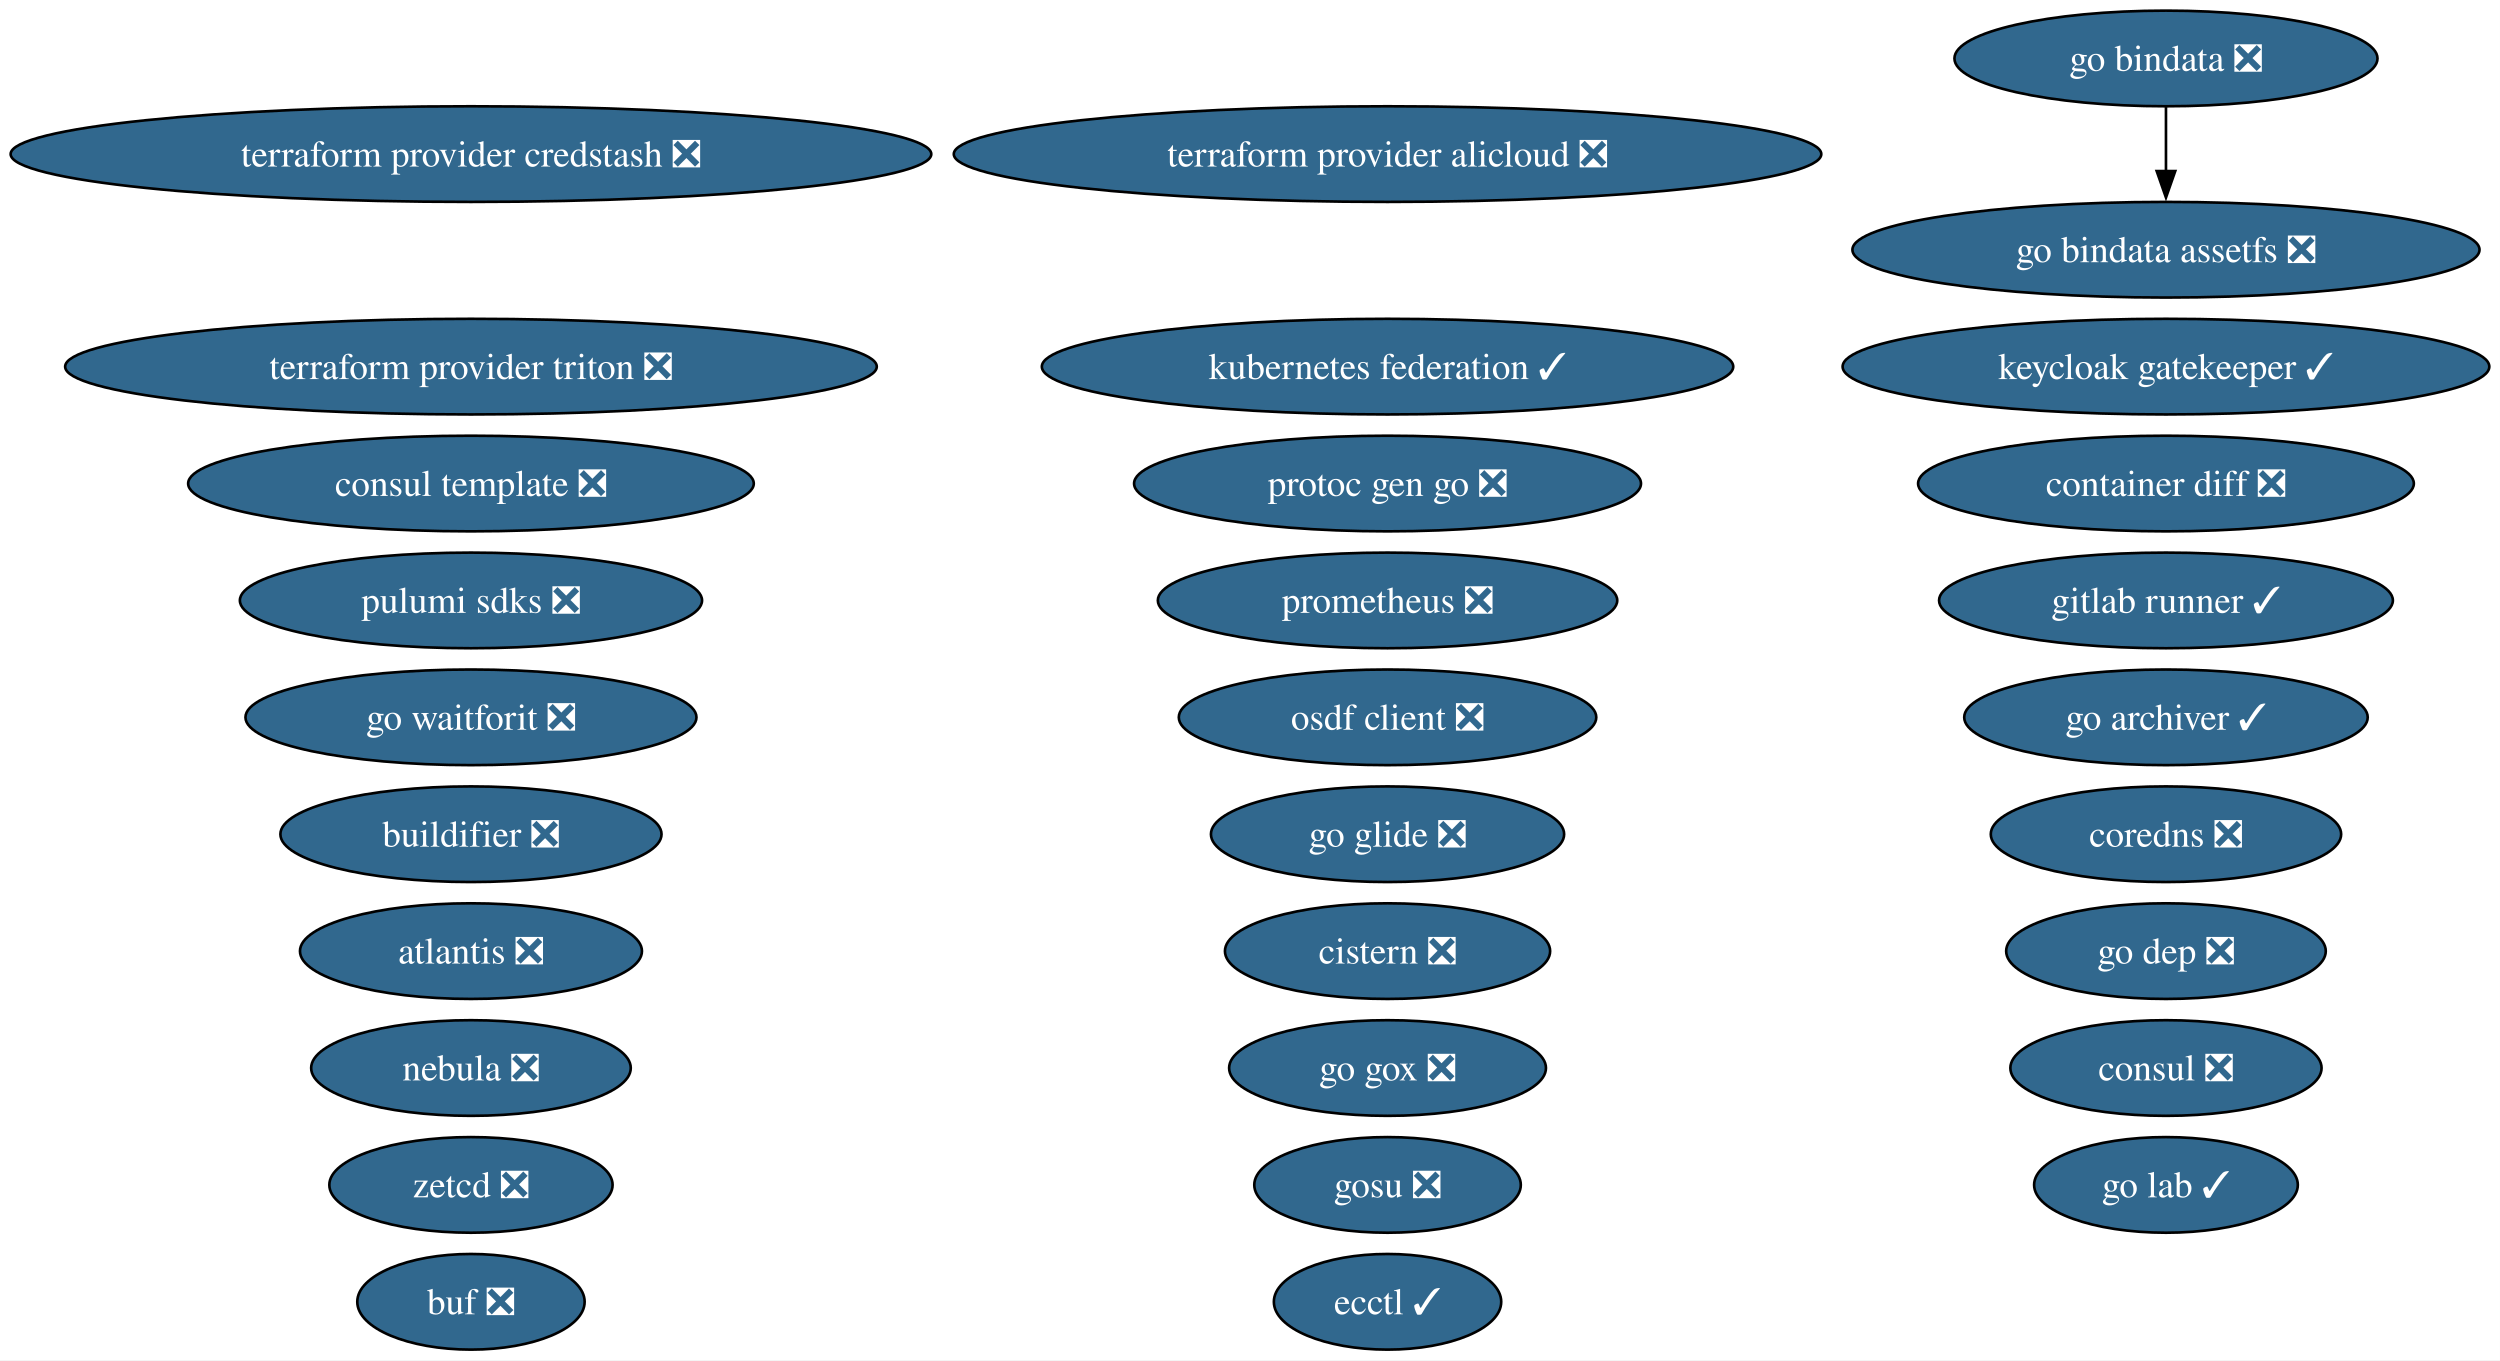
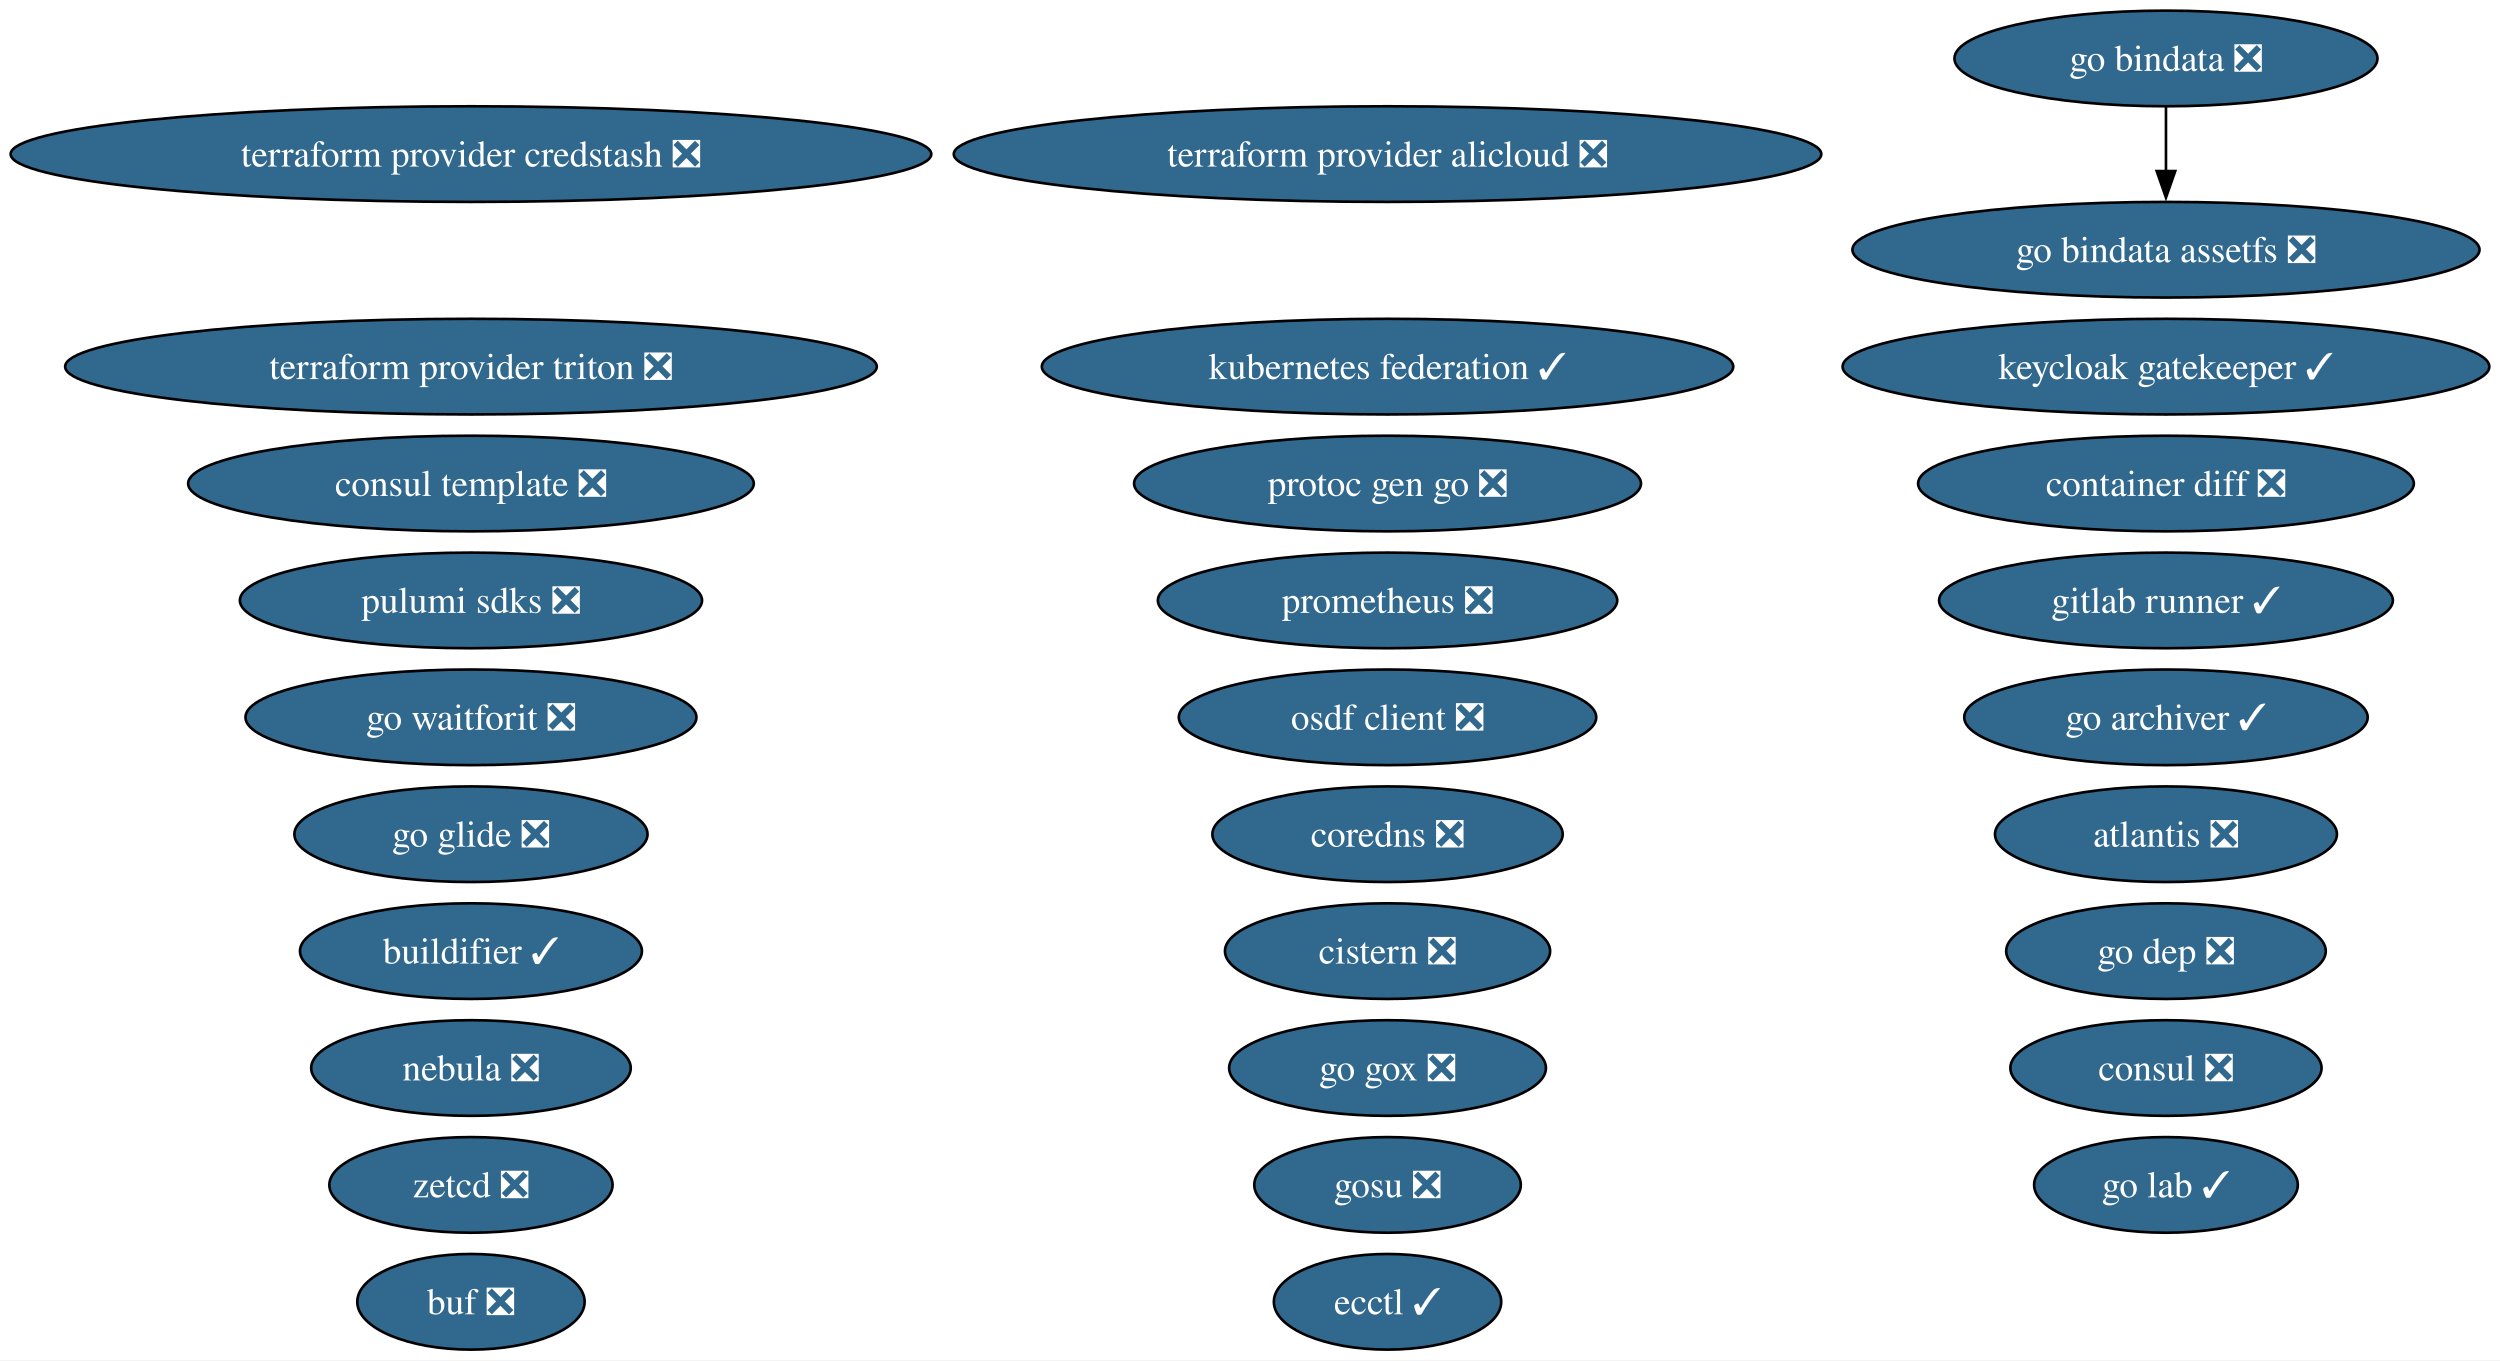
<svg xmlns="http://www.w3.org/2000/svg" xmlns:xlink="http://www.w3.org/1999/xlink" width="941pt" height="512pt" viewBox="0.00 0.00 941.00 512.00">
  <g id="graph0" class="graph" transform="scale(1 1) rotate(0) translate(4 508)">
    <polygon fill="white" stroke="none" points="-4,4 -4,-508 936.97,-508 936.97,4 -4,4" />
    <g id="node1" class="node">
      <g id="a_node1">
        <a xlink:href="https://github.com/conda-forge/atlantis-feedstock/pull/25" xlink:title="atlantis ❎">
-           <ellipse fill="#31688e" stroke="black" cx="173.27" cy="-150" rx="64.36" ry="18" />
-           <text xml:space="preserve" text-anchor="middle" x="173.27" y="-145.32" font-family="Times,serif" font-size="14.00" fill="white">atlantis ❎</text>
+           <ellipse fill="#31688e" stroke="black" cx="811.27" cy="-194" rx="64.36" ry="18" />
+           <text xml:space="preserve" text-anchor="middle" x="811.27" y="-189.32" font-family="Times,serif" font-size="14.00" fill="white">atlantis ❎</text>
        </a>
      </g>
    </g>
    <g id="node2" class="node">
      <g id="a_node2">
        <a xlink:href="https://github.com/conda-forge/buf-feedstock/pull/44" xlink:title="buf ❎">
          <ellipse fill="#31688e" stroke="black" cx="173.27" cy="-18" rx="42.79" ry="18" />
          <text xml:space="preserve" text-anchor="middle" x="173.27" y="-13.32" font-family="Times,serif" font-size="14.00" fill="white">buf ❎</text>
        </a>
      </g>
    </g>
    <g id="node3" class="node">
      <g id="a_node3">
-         <a xlink:href="https://github.com/conda-forge/buildifier-feedstock/pull/39" xlink:title="buildifier ❎">
-           <ellipse fill="#31688e" stroke="black" cx="173.27" cy="-194" rx="71.73" ry="18" />
-           <text xml:space="preserve" text-anchor="middle" x="173.27" y="-189.32" font-family="Times,serif" font-size="14.00" fill="white">buildifier ❎</text>
+         <a xlink:href="https://github.com/conda-forge/buildifier-feedstock/pull/39" xlink:title="buildifier ✓">
+           <ellipse fill="#31688e" stroke="black" cx="173.27" cy="-150" rx="64.36" ry="18" />
+           <text xml:space="preserve" text-anchor="middle" x="173.27" y="-145.32" font-family="Times,serif" font-size="14.00" fill="white">buildifier ✓</text>
        </a>
      </g>
    </g>
    <g id="node4" class="node">
      <g id="a_node4">
        <a xlink:href="https://github.com/conda-forge/cistern-feedstock/pull/2" xlink:title="cistern ❎">
          <ellipse fill="#31688e" stroke="black" cx="518.27" cy="-150" rx="61.2" ry="18" />
          <text xml:space="preserve" text-anchor="middle" x="518.27" y="-145.32" font-family="Times,serif" font-size="14.00" fill="white">cistern ❎</text>
        </a>
      </g>
    </g>
    <g id="node5" class="node">
      <g id="a_node5">
        <a xlink:href="https://github.com/conda-forge/consul-feedstock/pull/52" xlink:title="consul ❎">
          <ellipse fill="#31688e" stroke="black" cx="811.27" cy="-106" rx="58.57" ry="18" />
          <text xml:space="preserve" text-anchor="middle" x="811.27" y="-101.33" font-family="Times,serif" font-size="14.00" fill="white">consul ❎</text>
        </a>
      </g>
    </g>
    <g id="node6" class="node">
      <g id="a_node6">
        <a xlink:href="https://github.com/conda-forge/consul-template-feedstock/pull/16" xlink:title="consul template ❎">
          <ellipse fill="#31688e" stroke="black" cx="173.27" cy="-326" rx="106.45" ry="18" />
          <text xml:space="preserve" text-anchor="middle" x="173.27" y="-321.32" font-family="Times,serif" font-size="14.00" fill="white">consul template ❎</text>
        </a>
      </g>
    </g>
    <g id="node7" class="node">
      <g id="a_node7">
        <a xlink:href="https://github.com/conda-forge/container-diff-feedstock/pull/12" xlink:title="container diff ❎">
          <ellipse fill="#31688e" stroke="black" cx="811.27" cy="-326" rx="93.3" ry="18" />
          <text xml:space="preserve" text-anchor="middle" x="811.27" y="-321.32" font-family="Times,serif" font-size="14.00" fill="white">container diff ❎</text>
        </a>
      </g>
    </g>
    <g id="node8" class="node">
      <g id="a_node8">
        <a xlink:href="https://github.com/conda-forge/coredns-feedstock/pull/34" xlink:title="coredns ❎">
-           <ellipse fill="#31688e" stroke="black" cx="811.27" cy="-194" rx="65.94" ry="18" />
-           <text xml:space="preserve" text-anchor="middle" x="811.27" y="-189.32" font-family="Times,serif" font-size="14.00" fill="white">coredns ❎</text>
+           <ellipse fill="#31688e" stroke="black" cx="518.27" cy="-194" rx="65.94" ry="18" />
+           <text xml:space="preserve" text-anchor="middle" x="518.27" y="-189.32" font-family="Times,serif" font-size="14.00" fill="white">coredns ❎</text>
        </a>
      </g>
    </g>
    <g id="node9" class="node">
      <g id="a_node9">
        <a xlink:href="https://github.com/conda-forge/ecctl-feedstock/pull/14" xlink:title="ecctl ✓">
          <ellipse fill="#31688e" stroke="black" cx="518.27" cy="-18" rx="42.79" ry="18" />
          <text xml:space="preserve" text-anchor="middle" x="518.27" y="-13.32" font-family="Times,serif" font-size="14.00" fill="white">ecctl ✓</text>
        </a>
      </g>
    </g>
    <g id="node10" class="node">
      <g id="a_node10">
        <a xlink:href="https://github.com/conda-forge/gitlab-runner-feedstock/pull/11" xlink:title="gitlab runner ✓">
          <ellipse fill="#31688e" stroke="black" cx="811.27" cy="-282" rx="85.41" ry="18" />
          <text xml:space="preserve" text-anchor="middle" x="811.27" y="-277.32" font-family="Times,serif" font-size="14.00" fill="white">gitlab runner ✓</text>
        </a>
      </g>
    </g>
    <g id="node11" class="node">
      <g id="a_node11">
        <a xlink:href="https://github.com/conda-forge/go-archiver-feedstock/pull/19" xlink:title="go archiver ✓">
          <ellipse fill="#31688e" stroke="black" cx="811.27" cy="-238" rx="75.94" ry="18" />
          <text xml:space="preserve" text-anchor="middle" x="811.27" y="-233.32" font-family="Times,serif" font-size="14.00" fill="white">go archiver ✓</text>
        </a>
      </g>
    </g>
    <g id="node12" class="node">
      <g id="a_node12">
        <a xlink:href="https://github.com/conda-forge/go-bindata-feedstock/pull/2" xlink:title="go bindata ❎">
          <ellipse fill="#31688e" stroke="black" cx="811.27" cy="-486" rx="79.62" ry="18" />
          <text xml:space="preserve" text-anchor="middle" x="811.27" y="-481.32" font-family="Times,serif" font-size="14.00" fill="white">go bindata ❎</text>
        </a>
      </g>
    </g>
    <g id="node13" class="node">
      <g id="a_node13">
        <a xlink:href="https://github.com/conda-forge/go-bindata-assetfs-feedstock/pull/3" xlink:title="go bindata assetfs ❎">
          <ellipse fill="#31688e" stroke="black" cx="811.27" cy="-414" rx="118.02" ry="18" />
          <text xml:space="preserve" text-anchor="middle" x="811.27" y="-409.32" font-family="Times,serif" font-size="14.00" fill="white">go bindata assetfs ❎</text>
        </a>
      </g>
    </g>
    <g id="edge1" class="edge">
      <path fill="none" stroke="black" d="M811.27,-467.7C811.27,-460.41 811.27,-451.73 811.27,-443.54" />
      <polygon fill="black" stroke="black" points="814.77,-443.62 811.27,-433.62 807.77,-443.62 814.77,-443.62" />
    </g>
    <g id="node14" class="node">
      <g id="a_node14">
        <a xlink:href="https://github.com/conda-forge/go-dep-feedstock/pull/14" xlink:title="go dep ❎">
          <ellipse fill="#31688e" stroke="black" cx="811.27" cy="-150" rx="60.15" ry="18" />
          <text xml:space="preserve" text-anchor="middle" x="811.27" y="-145.32" font-family="Times,serif" font-size="14.00" fill="white">go dep ❎</text>
        </a>
      </g>
    </g>
    <g id="node15" class="node">
      <g id="a_node15">
        <a xlink:href="https://github.com/conda-forge/go-glide-feedstock/pull/3" xlink:title="go glide ❎">
-           <ellipse fill="#31688e" stroke="black" cx="518.27" cy="-194" rx="66.47" ry="18" />
-           <text xml:space="preserve" text-anchor="middle" x="518.27" y="-189.32" font-family="Times,serif" font-size="14.00" fill="white">go glide ❎</text>
+           <ellipse fill="#31688e" stroke="black" cx="173.27" cy="-194" rx="66.47" ry="18" />
+           <text xml:space="preserve" text-anchor="middle" x="173.27" y="-189.32" font-family="Times,serif" font-size="14.00" fill="white">go glide ❎</text>
        </a>
      </g>
    </g>
    <g id="node16" class="node">
      <g id="a_node16">
        <a xlink:href="https://github.com/conda-forge/go-gox-feedstock/pull/2" xlink:title="go gox ❎">
          <ellipse fill="#31688e" stroke="black" cx="518.27" cy="-106" rx="59.63" ry="18" />
          <text xml:space="preserve" text-anchor="middle" x="518.27" y="-101.33" font-family="Times,serif" font-size="14.00" fill="white">go gox ❎</text>
        </a>
      </g>
    </g>
    <g id="node17" class="node">
      <g id="a_node17">
        <a xlink:href="https://github.com/conda-forge/go-lab-feedstock/pull/6" xlink:title="go lab ✓">
          <ellipse fill="#31688e" stroke="black" cx="811.27" cy="-62" rx="49.63" ry="18" />
          <text xml:space="preserve" text-anchor="middle" x="811.27" y="-57.33" font-family="Times,serif" font-size="14.00" fill="white">go lab ✓</text>
        </a>
      </g>
    </g>
    <g id="node18" class="node">
      <g id="a_node18">
        <a xlink:href="https://github.com/conda-forge/go-waitforit-feedstock/pull/2" xlink:title="go waitforit ❎">
          <ellipse fill="#31688e" stroke="black" cx="173.27" cy="-238" rx="84.88" ry="18" />
          <text xml:space="preserve" text-anchor="middle" x="173.27" y="-233.32" font-family="Times,serif" font-size="14.00" fill="white">go waitforit ❎</text>
        </a>
      </g>
    </g>
    <g id="node19" class="node">
      <g id="a_node19">
        <a xlink:href="https://github.com/conda-forge/gosu-feedstock/pull/18" xlink:title="gosu ❎">
          <ellipse fill="#31688e" stroke="black" cx="518.27" cy="-62" rx="50.16" ry="18" />
          <text xml:space="preserve" text-anchor="middle" x="518.27" y="-57.33" font-family="Times,serif" font-size="14.00" fill="white">gosu ❎</text>
        </a>
      </g>
    </g>
    <g id="node20" class="node">
      <g id="a_node20">
        <a xlink:href="https://github.com/conda-forge/keycloak-gatekeeper-feedstock/pull/11" xlink:title="keycloak gatekeeper ✓">
          <ellipse fill="#31688e" stroke="black" cx="811.27" cy="-370" rx="121.71" ry="18" />
          <text xml:space="preserve" text-anchor="middle" x="811.27" y="-365.32" font-family="Times,serif" font-size="14.00" fill="white">keycloak gatekeeper ✓</text>
        </a>
      </g>
    </g>
    <g id="node21" class="node">
      <g id="a_node21">
        <a xlink:href="https://github.com/conda-forge/kubernetes-federation-feedstock/pull/6" xlink:title="kubernetes federation ✓">
          <ellipse fill="#31688e" stroke="black" cx="518.27" cy="-370" rx="130.12" ry="18" />
          <text xml:space="preserve" text-anchor="middle" x="518.27" y="-365.32" font-family="Times,serif" font-size="14.00" fill="white">kubernetes federation ✓</text>
        </a>
      </g>
    </g>
    <g id="node22" class="node">
      <g id="a_node22">
        <a xlink:href="https://github.com/conda-forge/nebula-feedstock/pull/7" xlink:title="nebula ❎">
          <ellipse fill="#31688e" stroke="black" cx="173.27" cy="-106" rx="60.15" ry="18" />
          <text xml:space="preserve" text-anchor="middle" x="173.27" y="-101.33" font-family="Times,serif" font-size="14.00" fill="white">nebula ❎</text>
        </a>
      </g>
    </g>
    <g id="node23" class="node">
      <g id="a_node23">
        <a xlink:href="https://github.com/conda-forge/osdf-client-feedstock/pull/3" xlink:title="osdf client ❎">
          <ellipse fill="#31688e" stroke="black" cx="518.27" cy="-238" rx="78.57" ry="18" />
          <text xml:space="preserve" text-anchor="middle" x="518.27" y="-233.32" font-family="Times,serif" font-size="14.00" fill="white">osdf client ❎</text>
        </a>
      </g>
    </g>
    <g id="node24" class="node">
      <g id="a_node24">
        <a xlink:href="https://github.com/conda-forge/prometheus-feedstock/pull/62" xlink:title="prometheus ❎">
          <ellipse fill="#31688e" stroke="black" cx="518.27" cy="-282" rx="86.46" ry="18" />
          <text xml:space="preserve" text-anchor="middle" x="518.27" y="-277.32" font-family="Times,serif" font-size="14.00" fill="white">prometheus ❎</text>
        </a>
      </g>
    </g>
    <g id="node25" class="node">
      <g id="a_node25">
        <a xlink:href="https://github.com/conda-forge/protoc-gen-go-feedstock/pull/18" xlink:title="protoc gen go ❎">
          <ellipse fill="#31688e" stroke="black" cx="518.27" cy="-326" rx="95.4" ry="18" />
          <text xml:space="preserve" text-anchor="middle" x="518.27" y="-321.32" font-family="Times,serif" font-size="14.00" fill="white">protoc gen go ❎</text>
        </a>
      </g>
    </g>
    <g id="node26" class="node">
      <g id="a_node26">
        <a xlink:href="https://github.com/conda-forge/pulumi-sdks-feedstock/pull/32" xlink:title="pulumi sdks ❎">
          <ellipse fill="#31688e" stroke="black" cx="173.27" cy="-282" rx="86.98" ry="18" />
          <text xml:space="preserve" text-anchor="middle" x="173.27" y="-277.32" font-family="Times,serif" font-size="14.00" fill="white">pulumi sdks ❎</text>
        </a>
      </g>
    </g>
    <g id="node27" class="node">
      <g id="a_node27">
        <a xlink:href="https://github.com/conda-forge/terraform-provider-alicloud-feedstock/pull/84" xlink:title="terraform provider alicloud ❎">
          <ellipse fill="#31688e" stroke="black" cx="518.27" cy="-450" rx="163.27" ry="18" />
          <text xml:space="preserve" text-anchor="middle" x="518.27" y="-445.32" font-family="Times,serif" font-size="14.00" fill="white">terraform provider alicloud ❎</text>
        </a>
      </g>
    </g>
    <g id="node28" class="node">
      <g id="a_node28">
        <a xlink:href="https://github.com/conda-forge/terraform-provider-credstash-feedstock/pull/6" xlink:title="terraform provider credstash ❎">
          <ellipse fill="#31688e" stroke="black" cx="173.27" cy="-450" rx="173.27" ry="18" />
          <text xml:space="preserve" text-anchor="middle" x="173.27" y="-445.32" font-family="Times,serif" font-size="14.00" fill="white">terraform provider credstash ❎</text>
        </a>
      </g>
    </g>
    <g id="node29" class="node">
      <g id="a_node29">
        <a xlink:href="https://github.com/conda-forge/terraform-provider-triton-feedstock/pull/13" xlink:title="terraform provider triton ❎">
          <ellipse fill="#31688e" stroke="black" cx="173.27" cy="-370" rx="152.75" ry="18" />
          <text xml:space="preserve" text-anchor="middle" x="173.27" y="-365.32" font-family="Times,serif" font-size="14.00" fill="white">terraform provider triton ❎</text>
        </a>
      </g>
    </g>
    <g id="node30" class="node">
      <g id="a_node30">
        <a xlink:href="https://github.com/conda-forge/zetcd-feedstock/pull/5" xlink:title="zetcd ❎">
          <ellipse fill="#31688e" stroke="black" cx="173.27" cy="-62" rx="53.31" ry="18" />
          <text xml:space="preserve" text-anchor="middle" x="173.27" y="-57.33" font-family="Times,serif" font-size="14.00" fill="white">zetcd ❎</text>
        </a>
      </g>
    </g>
  </g>
</svg>
